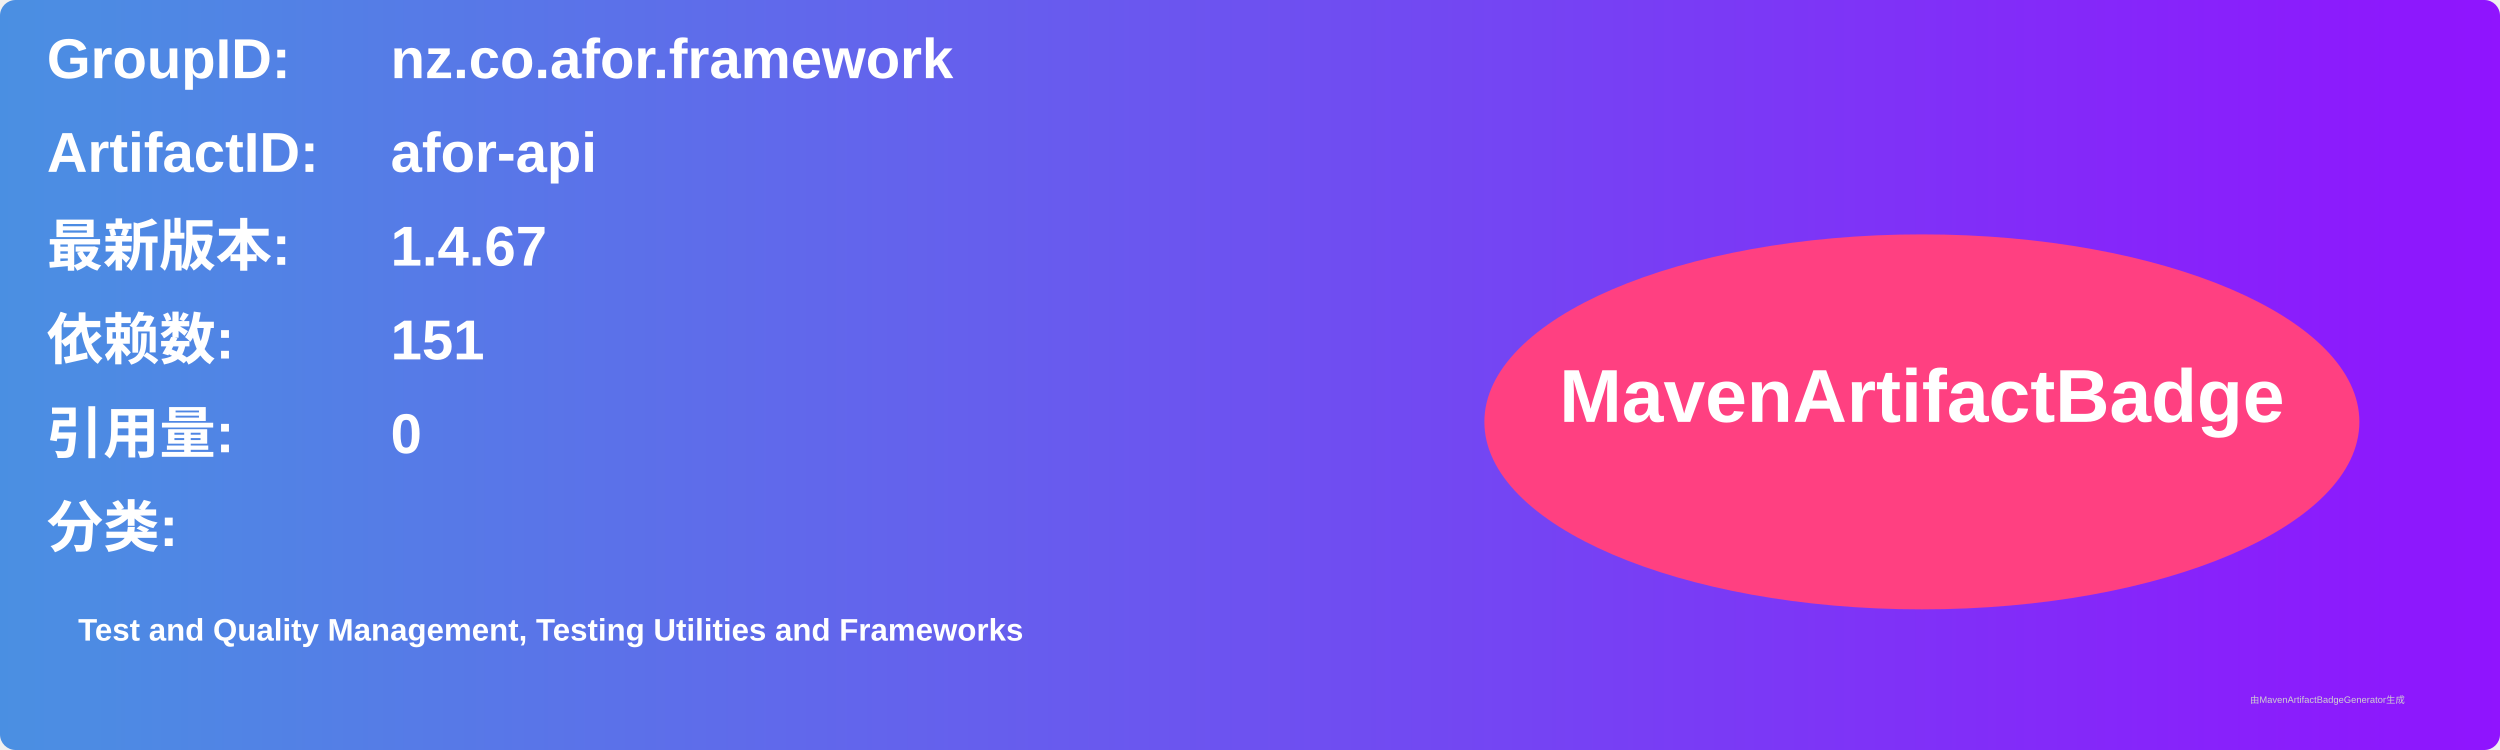
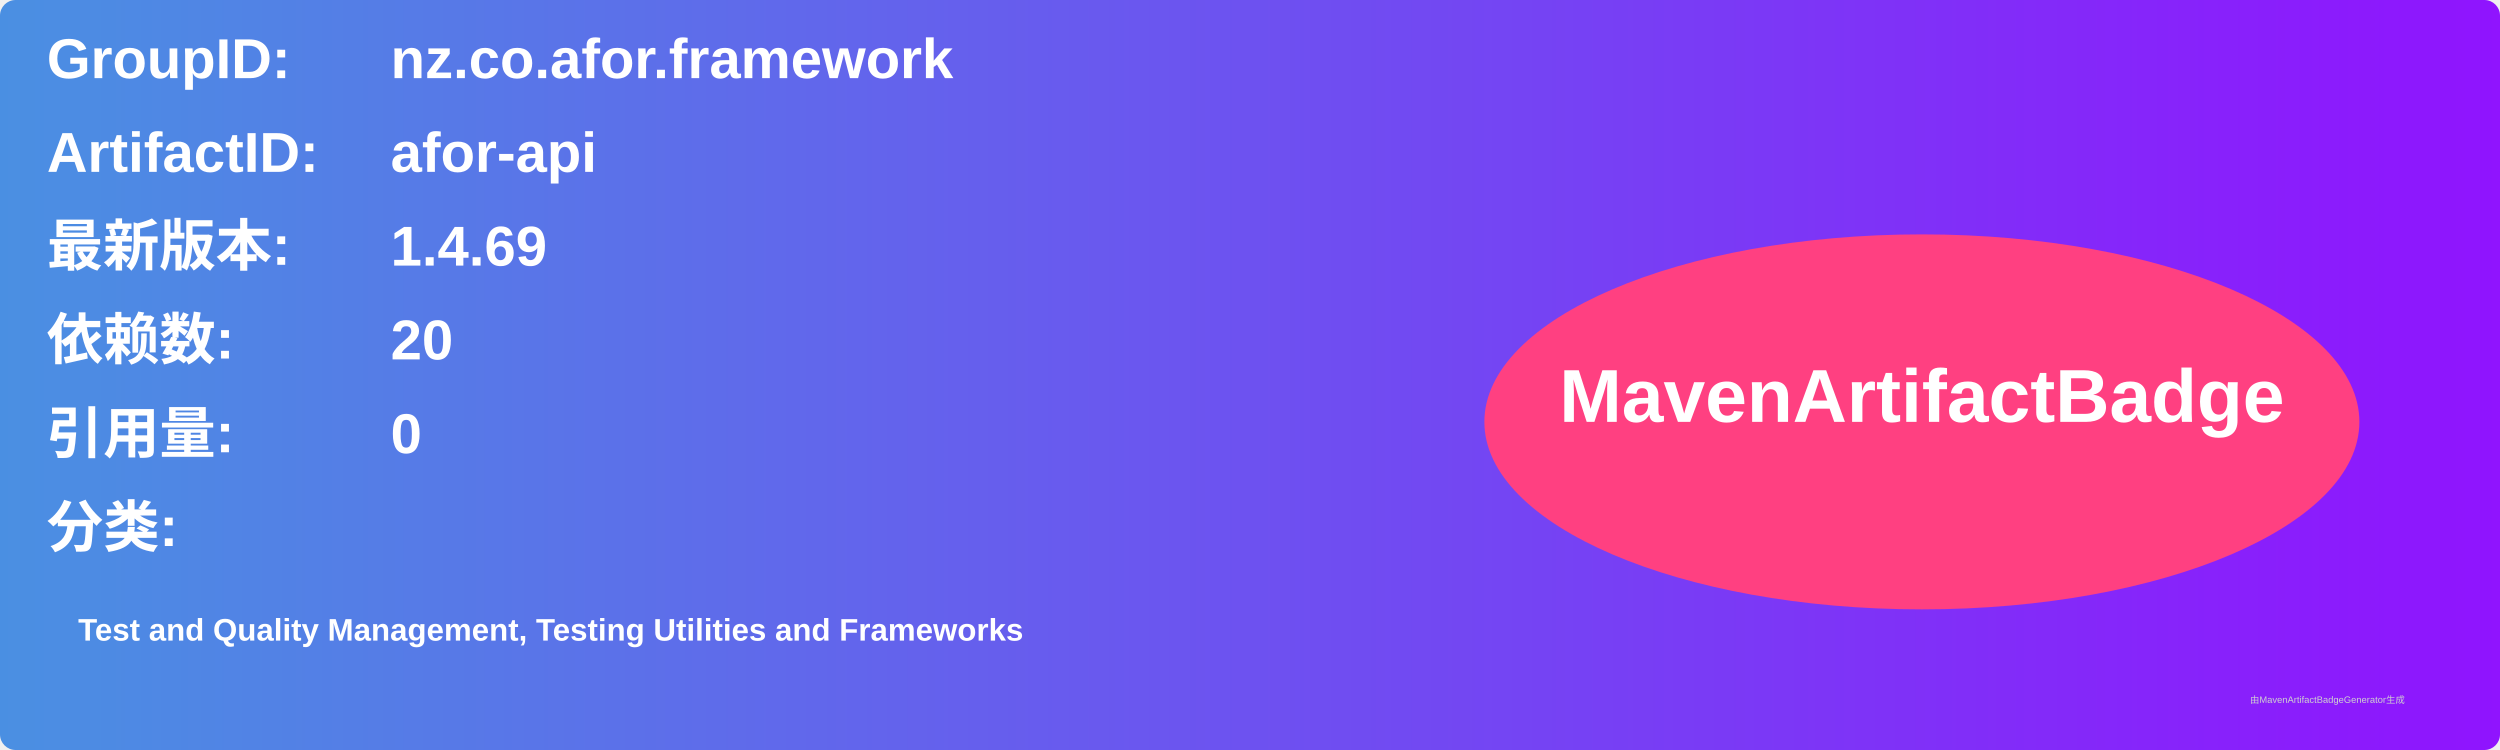
<svg xmlns="http://www.w3.org/2000/svg" width="800" height="240" viewBox="0 0 800 240">
  <linearGradient id="grad" x1="0%" y1="0%" x2="100%" y2="0%">
    <stop offset="0%" stop-color="#4a90e2" />
    <stop offset="100%" stop-color="#9013fe" />
  </linearGradient>
  <rect width="100%" height="100%" rx="5" ry="5" fill="url(#grad)" />
  <g transform="translate(15, 15)">
    <text x="0" y="10" font-family="Arial" font-size="18" fill="white" font-weight="bold" width="260">GroupID:</text>
    <text x="110" y="10" font-family="Arial" font-size="18" fill="white" font-weight="bold" width="460">nz.co.afor.framework</text>
    <text x="0" y="40" font-family="Arial" font-size="18" fill="white" font-weight="bold" width="260">ArtifactID:</text>
    <text x="110" y="40" font-family="Arial" font-size="18" fill="white" font-weight="bold" width="460">afor-api</text>
    <text x="0" y="70" font-family="Arial" font-size="18" fill="white" font-weight="bold">最新版本:</text>
    <text x="110" y="70" font-family="Arial" font-size="18" fill="white" font-weight="bold">
-       <tspan font-weight="bold">1.4.67</tspan>
+       <tspan font-weight="bold">1.4.69</tspan>
    </text>
    <text x="0" y="100" font-family="Arial" font-size="18" fill="white" font-weight="bold">依赖数: </text>
    <text x="110" y="100" font-family="Arial" font-size="18" fill="white">
-       <tspan font-weight="bold">151</tspan>
+       <tspan font-weight="bold">20</tspan>
    </text>
    <text x="0" y="130" font-family="Arial" font-size="18" fill="white" font-weight="bold">引用量: </text>
    <text x="110" y="130" font-family="Arial" font-size="18" fill="white">
      <tspan font-weight="bold">0</tspan>
    </text>
    <text x="0" y="160" font-family="Arial" font-size="18" fill="white" font-weight="bold">分类:</text>
    <text x="10" y="190" font-family="Arial" font-size="10" fill="white">
      <tspan font-weight="bold">Test and Quality Management, Testing Utilities and Frameworks</tspan>
    </text>
    <ellipse cx="600" cy="120" rx="140" ry="60" fill="#ff4081" />
    <text x="600" y="120" text-anchor="middle" font-family="Arial" font-size="24" fill="white" font-weight="bold">MavenArtifactBadge</text>
  </g>
  <text x="720" y="225" font-family="Arial" font-size="3" fill="#d0d0d0">由MavenArtifactBadgeGenerator生成</text>
</svg>
